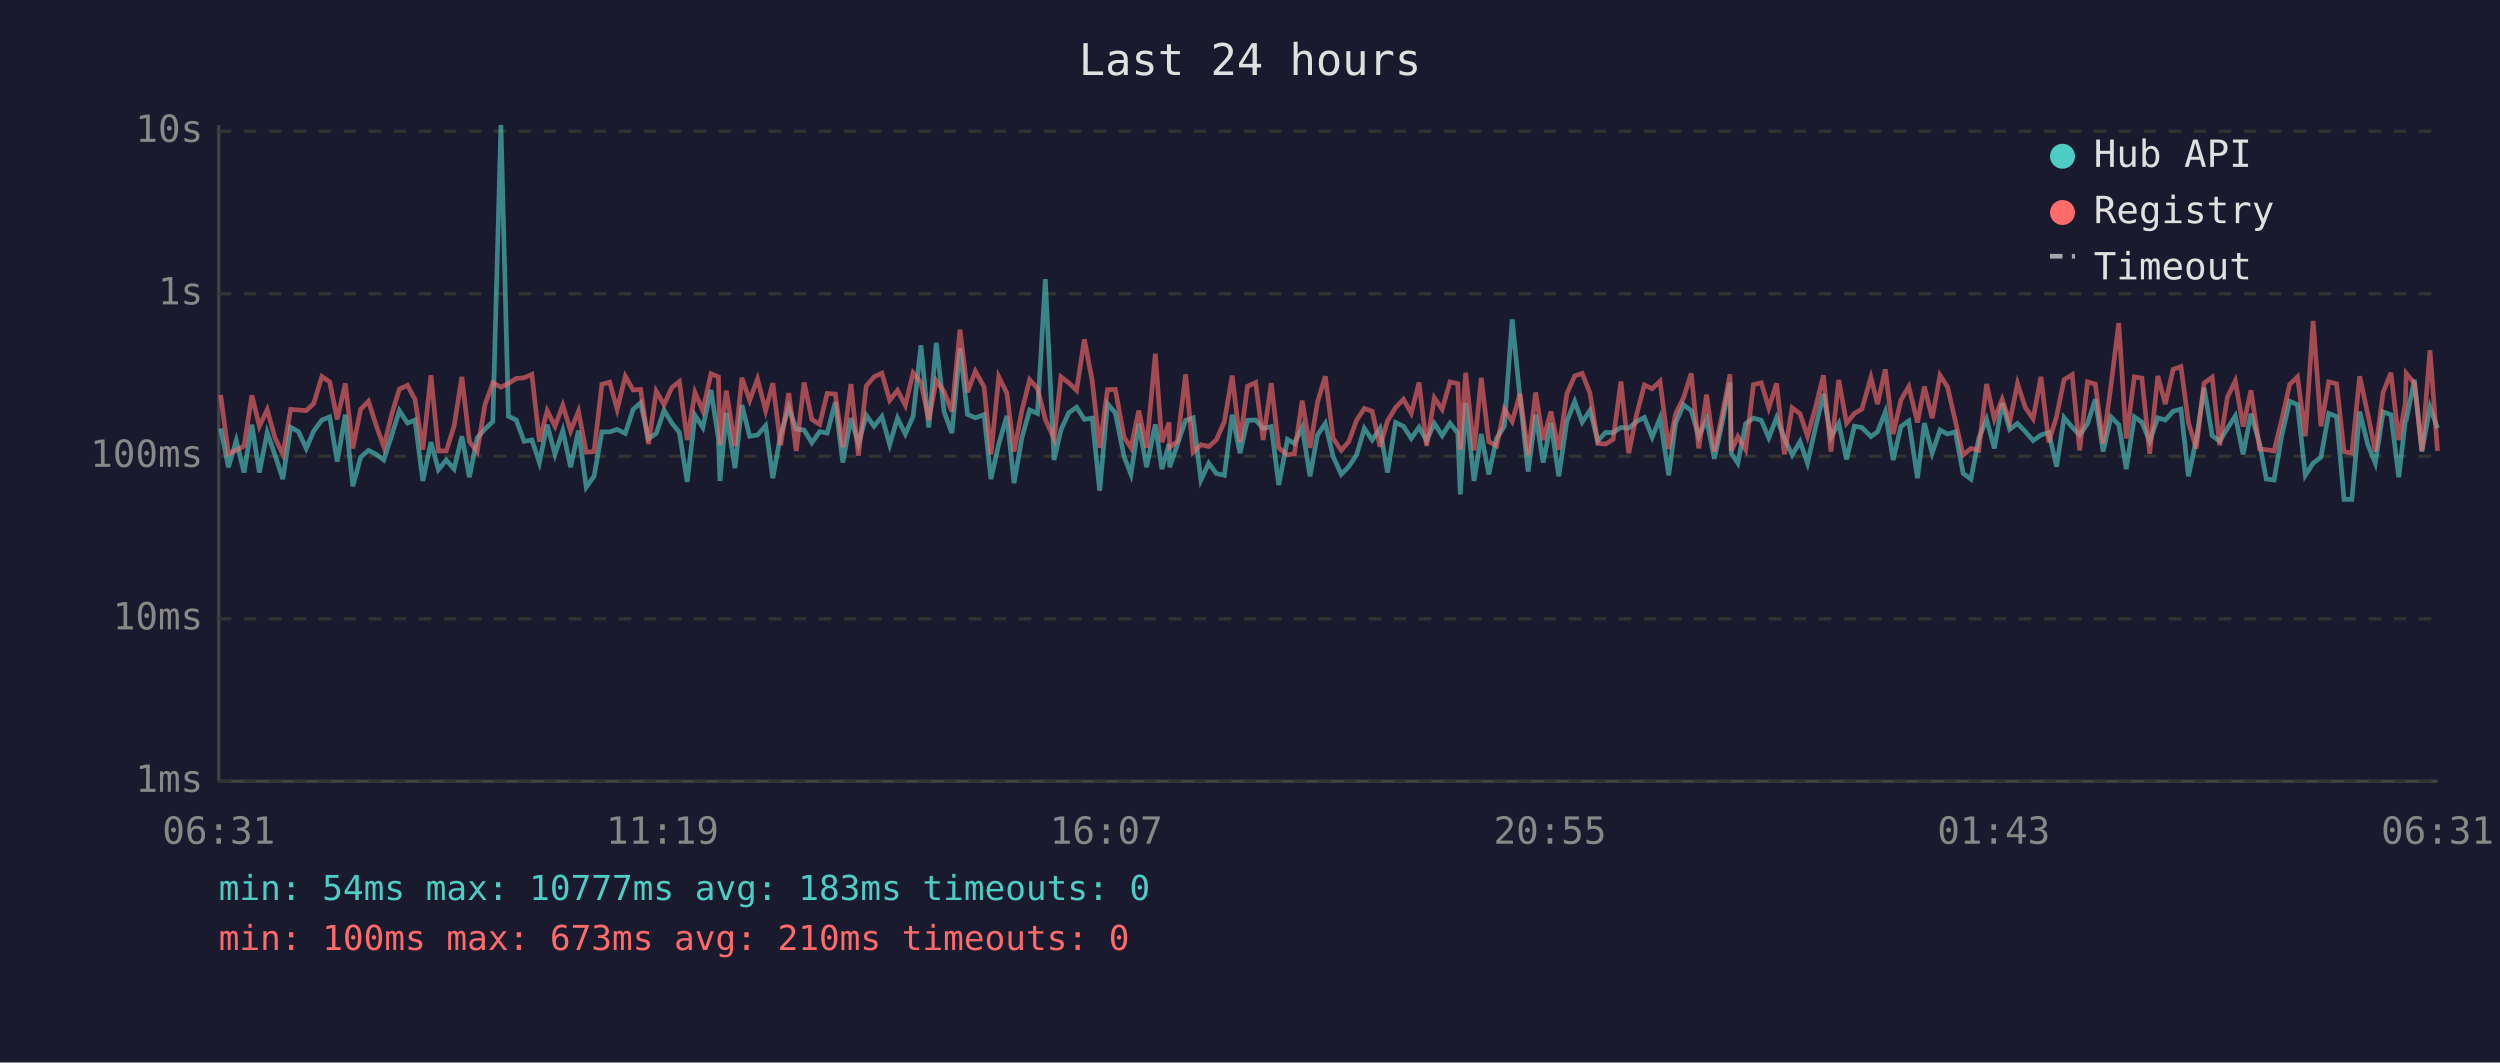
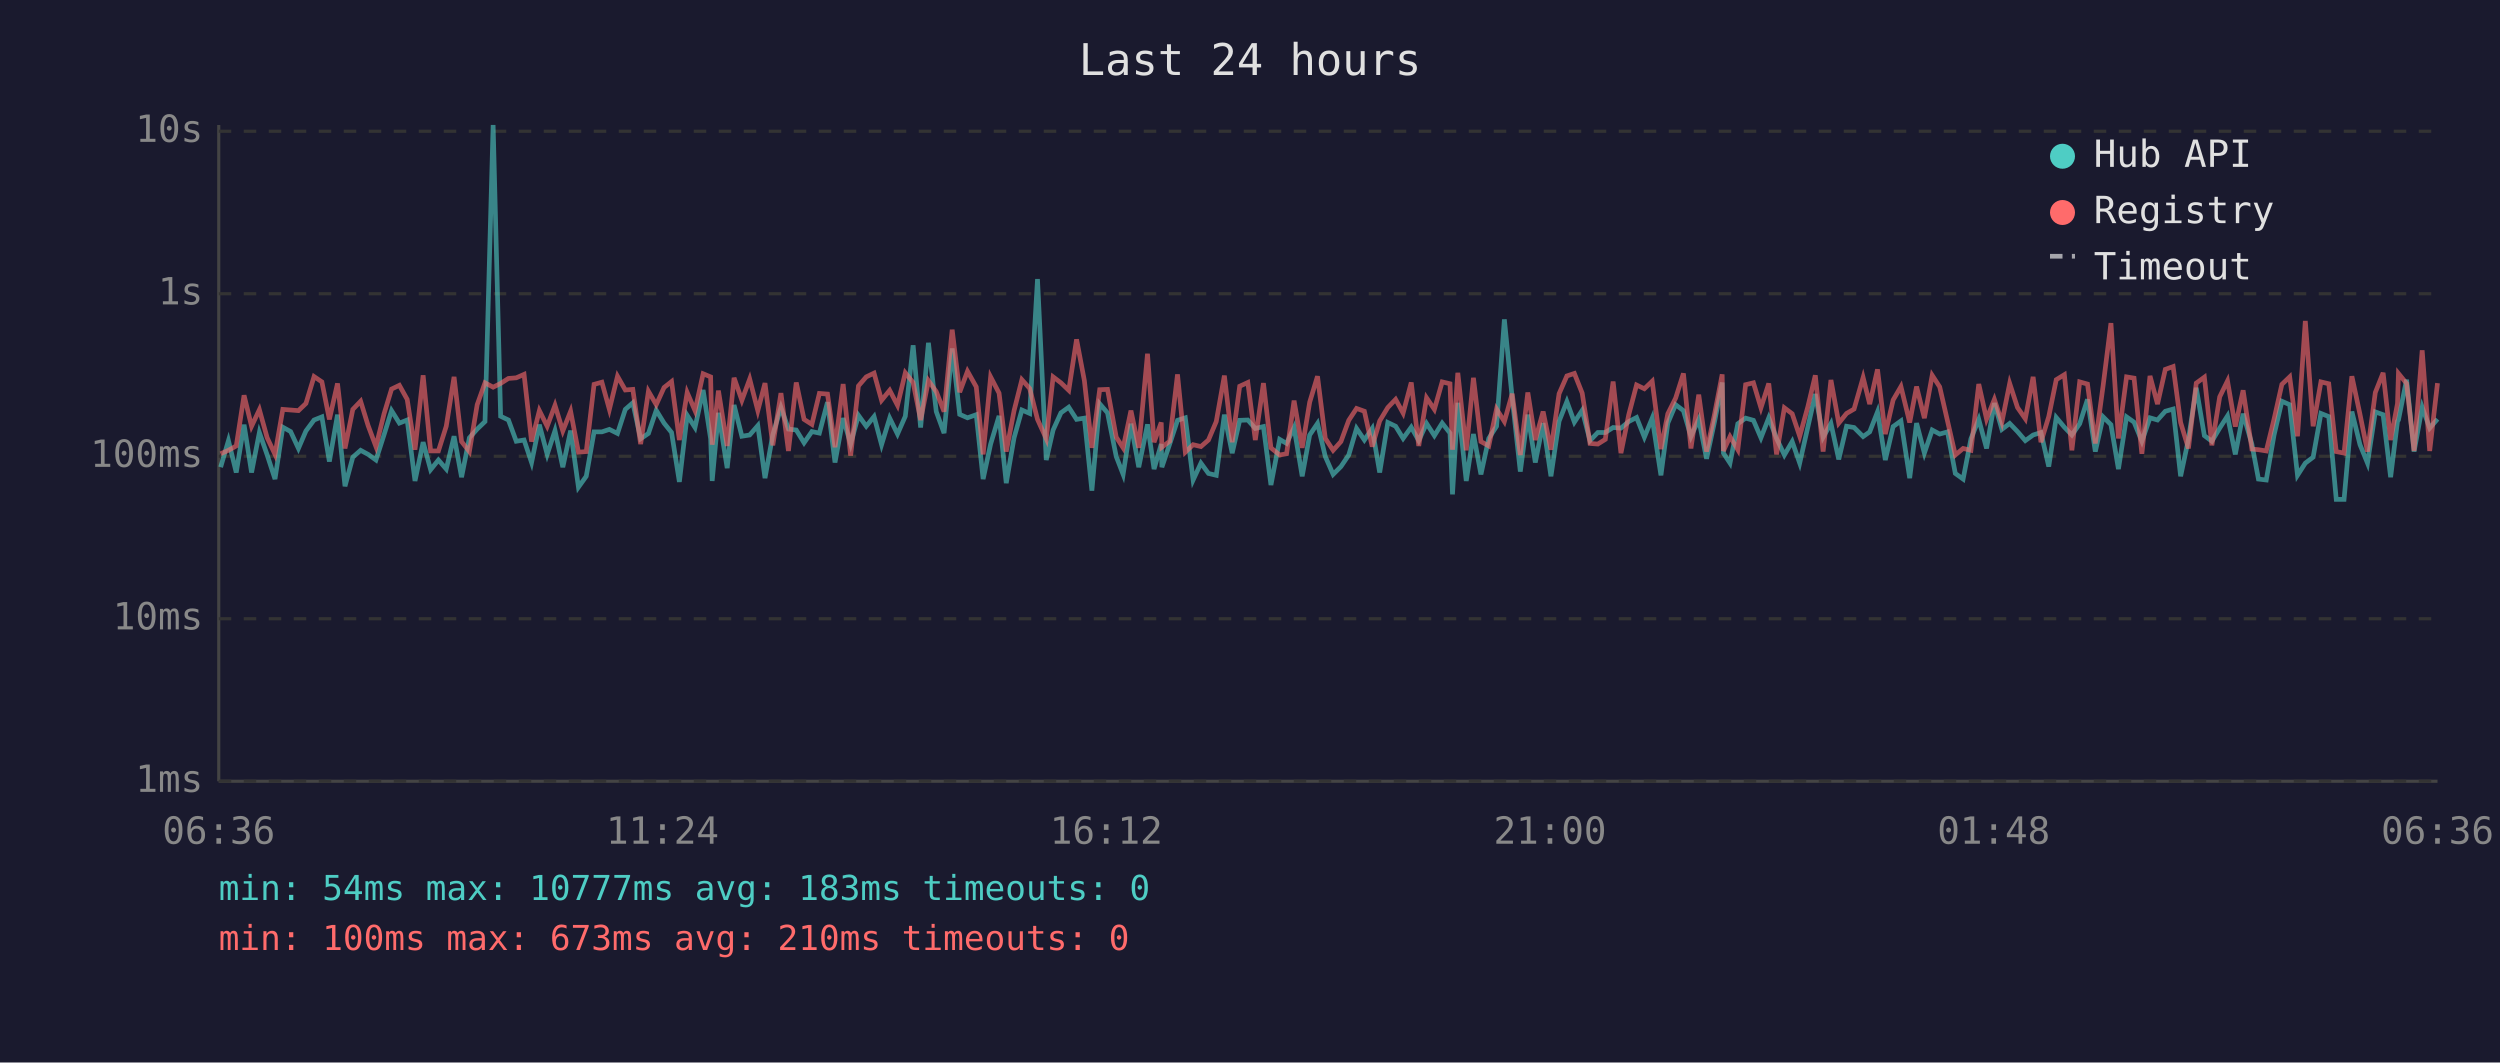
<svg xmlns="http://www.w3.org/2000/svg" viewBox="0 0 800 340" font-family="monospace" font-size="12">
  <rect width="800" height="340" fill="#1a1a2e" />
  <text x="400" y="24" fill="#e0e0e0" font-size="14" text-anchor="middle">Last 24 hours</text>
  <line x1="70" y1="40" x2="70" y2="250" stroke="#444" stroke-width="1" />
  <line x1="70" y1="250" x2="780" y2="250" stroke="#444" stroke-width="1" />
  <line x1="70" y1="250" x2="780" y2="250" stroke="#333" stroke-width="1" stroke-dasharray="4" />
  <text x="65" y="250" fill="#888" text-anchor="end" dominant-baseline="middle">1ms</text>
  <line x1="70" y1="198" x2="780" y2="198" stroke="#333" stroke-width="1" stroke-dasharray="4" />
  <text x="65" y="198" fill="#888" text-anchor="end" dominant-baseline="middle">10ms</text>
  <line x1="70" y1="146" x2="780" y2="146" stroke="#333" stroke-width="1" stroke-dasharray="4" />
  <text x="65" y="146" fill="#888" text-anchor="end" dominant-baseline="middle">100ms</text>
  <line x1="70" y1="94" x2="780" y2="94" stroke="#333" stroke-width="1" stroke-dasharray="4" />
  <text x="65" y="94" fill="#888" text-anchor="end" dominant-baseline="middle">1s</text>
  <line x1="70" y1="42" x2="780" y2="42" stroke="#333" stroke-width="1" stroke-dasharray="4" />
  <text x="65" y="42" fill="#888" text-anchor="end" dominant-baseline="middle">10s</text>
-   <text x="70" y="270" fill="#888" text-anchor="middle">06:31</text>
-   <text x="212" y="270" fill="#888" text-anchor="middle">11:19</text>
-   <text x="354" y="270" fill="#888" text-anchor="middle">16:07</text>
-   <text x="496" y="270" fill="#888" text-anchor="middle">20:55</text>
-   <text x="638" y="270" fill="#888" text-anchor="middle">01:43</text>
-   <text x="780" y="270" fill="#888" text-anchor="middle">06:31</text>
-   <polyline points="70.6,137.1 73.1,149.5 75.6,141.0 78.1,151.2 80.6,135.9 83.0,151.2 85.5,138.4 88.0,145.6 90.5,153.3 93.0,136.7 95.5,138.1 98.0,143.5 100.4,137.9 103.0,134.4 105.5,133.4 107.9,147.7 110.5,132.7 112.9,155.6 115.4,146.3 117.9,144.1 120.4,145.4 122.8,147.2 125.4,139.1 127.8,131.4 130.4,135.4 132.8,134.4 135.3,153.9 137.9,141.5 140.3,150.3 142.8,147.2 145.3,150.1 147.8,139.6 150.2,152.7 152.7,140.1 155.2,137.3 157.7,134.9 160.3,40.0 162.7,133.2 165.2,134.4 167.7,141.2 170.2,140.8 172.6,148.0 175.1,135.9 177.6,145.4 180.1,137.8 182.6,149.5 185.1,137.8 187.6,155.9 190.1,152.4 192.6,138.2 195.1,138.2 197.5,137.4 200.1,138.7 202.6,131.0 205.0,128.9 207.5,140.4 210.0,138.7 212.5,131.3 215.0,135.4 217.4,138.4 219.9,154.2 222.4,132.9 224.9,136.8 227.5,124.8 229.9,140.4 230.4,153.9 232.4,132.1 235.2,149.8 237.4,129.6 239.9,139.6 242.4,139.2 245.0,136.2 247.3,153.0 249.8,139.1 252.4,130.4 254.8,137.3 257.3,137.6 259.8,141.7 262.3,138.1 264.7,138.6 267.3,128.7 269.7,148.0 272.3,133.8 274.7,142.1 277.2,132.9 279.7,136.4 282.2,133.3 284.7,142.3 287.2,133.8 289.7,138.9 292.2,133.2 294.7,110.5 297.2,136.8 299.6,109.7 302.1,131.7 304.6,138.6 307.2,111.5 309.6,132.6 312.1,133.7 314.9,132.7 317.1,153.3 319.6,142.1 322.2,133.1 324.5,154.6 327.0,140.1 329.5,131.2 332.0,132.3 334.5,89.3 337.3,147.2 339.5,137.6 342.0,132.1 344.5,130.3 347.0,134.2 349.5,133.8 351.9,157.0 354.4,129.2 356.9,132.1 359.7,146.1 361.9,151.8 364.4,135.6 366.9,149.5 369.7,135.8 371.8,150.1 374.1,142.1 374.3,149.5 376.8,142.1 379.4,134.5 381.8,133.7 384.3,153.6 386.8,148.2 389.2,151.5 391.8,152.1 394.3,132.7 396.8,145.0 399.2,134.5 401.8,134.4 404.2,137.1 406.8,136.5 409.2,155.2 412.0,140.6 414.2,141.9 416.7,136.8 419.2,152.4 421.6,139.2 424.1,135.5 426.6,146.1 429.2,151.8 431.6,149.3 434.1,145.6 436.6,137.1 439.1,140.8 441.6,137.1 444.0,151.2 446.6,135.2 449.1,136.4 451.6,140.3 454.1,136.7 456.5,141.0 459.0,135.5 461.5,139.4 464.0,135.4 466.5,138.6 467.3,158.2 469.0,128.9 471.7,153.9 474.0,138.9 476.4,151.8 478.9,140.3 481.4,136.4 483.9,102.2 486.4,127.3 489.0,150.9 491.4,132.7 493.8,148.0 496.3,135.4 498.8,152.4 501.4,134.8 503.9,128.5 506.3,135.1 508.8,131.3 511.3,141.0 513.8,138.4 516.2,138.4 518.7,136.8 521.2,137.0 523.7,134.9 526.2,133.6 528.7,139.9 531.2,133.8 534.0,152.1 536.2,135.4 538.7,129.5 541.2,131.4 543.6,139.7 546.1,134.2 548.6,146.8 551.1,135.2 553.6,122.4 554.0,145.0 556.1,148.2 558.6,135.6 561.1,133.8 563.6,134.5 566.0,140.1 568.5,133.7 571.0,140.3 573.5,145.6 576.0,141.3 578.4,148.2 581.0,136.7 583.5,126.1 585.9,139.9 588.4,135.5 590.9,147.0 593.4,136.4 595.8,136.8 598.7,139.7 600.8,138.2 603.3,131.8 605.8,147.2 608.3,136.5 610.8,134.7 613.6,153.0 615.8,135.4 618.3,145.0 620.8,137.6 623.2,138.9 625.7,138.2 628.2,151.5 630.7,153.3 633.2,140.4 635.7,134.2 638.2,143.5 640.7,129.0 643.1,137.4 645.6,135.5 648.1,138.1 650.6,141.0 653.1,139.2 655.6,138.4 658.1,149.3 660.5,133.6 663.1,136.7 665.5,139.2 668.0,135.6 670.5,127.8 673.0,144.5 675.5,133.4 678.0,135.9 680.4,150.1 683.0,133.4 685.4,135.1 687.9,141.2 690.5,133.7 692.9,134.4 695.4,131.6 697.9,130.9 700.3,152.4 702.8,140.6 705.3,124.1 707.9,139.4 710.3,141.2 712.8,137.0 715.3,133.1 717.8,145.4 720.3,132.4 723.1,142.1 725.2,153.3 727.7,153.6 730.2,139.2 732.7,128.4 735.2,129.5 737.7,152.1 740.2,148.2 742.7,146.3 745.2,132.3 747.7,133.3 750.1,159.8 752.6,159.8 755.1,131.7 757.7,142.3 760.1,148.2 762.6,131.8 765.1,132.7 767.6,152.7 769.7,134.8 770.0,134.4 772.6,121.5 775.0,144.5 777.6,130.3 780.0,137.0" fill="none" stroke="#4ecdc4" stroke-width="1.5" opacity="0.6" />
-   <polyline points="70.6,126.4 73.1,145.2 75.6,144.1 78.1,142.7 80.6,126.5 83.0,136.4 85.5,131.1 88.0,140.1 90.5,145.4 93.0,131.0 95.5,131.2 98.0,131.4 100.4,129.1 103.0,120.5 105.5,122.2 107.9,134.2 110.5,122.7 112.9,143.5 115.4,131.0 117.9,128.4 120.4,136.2 122.8,142.9 125.4,132.4 127.8,124.5 130.4,123.3 132.8,127.8 135.3,143.9 137.9,120.1 140.3,144.3 142.8,144.3 145.3,136.4 147.8,120.6 150.2,141.3 152.7,144.5 155.2,129.5 157.7,122.5 160.3,123.9 162.7,122.7 165.2,121.1 167.7,120.9 170.2,119.8 172.6,141.3 175.1,131.4 177.6,136.4 180.1,129.7 182.6,137.9 185.1,131.6 187.6,144.7 190.1,144.5 192.6,123.0 195.1,122.3 197.5,131.0 200.1,120.4 202.6,124.8 205.0,124.6 207.5,142.1 210.0,125.2 212.5,129.5 215.0,124.0 217.4,122.1 219.9,140.8 222.4,125.6 224.9,131.4 227.5,119.6 229.9,120.6 230.4,142.3 232.4,125.0 235.2,142.7 237.4,120.9 239.9,128.1 242.4,121.3 245.0,131.4 247.3,122.6 249.8,142.5 252.4,125.8 254.8,144.3 257.3,122.4 259.8,134.2 262.3,135.8 264.7,125.9 267.3,126.1 269.7,143.1 272.3,122.9 274.7,145.8 277.2,123.5 279.7,120.6 282.2,119.4 284.7,128.1 287.2,124.9 289.7,129.7 292.2,119.3 294.7,122.4 297.2,134.4 299.6,121.8 302.1,125.3 304.6,131.7 307.2,105.5 309.6,125.5 312.1,118.8 314.9,123.8 317.1,145.4 319.6,120.6 322.2,125.8 324.5,144.5 327.0,131.4 329.5,121.5 332.0,124.3 334.5,134.2 337.3,140.4 339.5,120.6 342.0,122.5 344.5,124.9 347.0,108.6 349.5,121.8 351.9,143.3 354.4,124.7 356.9,124.6 359.7,139.9 361.9,143.3 364.4,131.4 366.9,143.3 369.7,113.2 371.8,141.5 374.1,135.2 374.3,143.1 376.8,141.2 379.4,119.8 381.8,144.7 384.3,142.3 386.8,142.9 389.2,140.8 391.8,134.9 394.3,120.2 396.8,141.5 399.2,123.6 401.8,122.4 404.2,140.8 406.8,122.6 409.2,143.3 412.0,145.6 414.2,145.2 416.7,128.2 419.2,143.3 421.6,128.7 424.1,120.4 426.6,140.3 429.2,144.1 431.6,141.3 434.1,134.5 436.6,130.7 439.1,131.6 441.6,142.9 444.0,134.7 446.6,130.4 449.1,127.8 451.6,132.2 454.1,122.4 456.5,142.7 459.0,127.3 461.5,131.0 464.0,122.2 466.5,122.8 467.3,143.9 469.0,119.3 471.7,144.1 474.0,120.9 476.4,141.3 478.9,142.7 481.4,130.9 483.9,134.9 486.4,126.0 489.0,145.6 491.4,125.6 493.8,140.8 496.3,131.7 498.8,143.9 501.4,126.0 503.9,120.3 506.3,119.5 508.8,125.8 511.3,141.9 513.8,142.1 516.2,140.6 518.7,122.1 521.2,145.0 523.7,132.7 526.2,123.2 528.7,124.4 531.2,122.0 534.0,143.7 536.2,132.4 538.7,127.4 541.2,119.5 543.6,143.5 546.1,126.3 548.6,144.5 551.1,132.8 553.6,119.8 554.0,144.3 556.1,139.7 558.6,143.9 561.1,123.1 563.6,122.5 566.0,130.5 568.5,122.7 571.0,145.4 573.5,130.5 576.0,132.4 578.4,139.6 581.0,130.2 583.5,120.1 585.9,144.5 588.4,121.6 590.9,135.4 593.4,132.3 595.8,130.9 598.7,120.8 600.8,129.3 603.3,118.2 605.8,138.9 608.3,128.0 610.8,123.7 613.6,135.2 615.8,123.7 618.3,133.8 620.8,120.1 623.2,123.8 625.7,134.7 628.2,145.6 630.7,143.5 633.2,144.1 635.7,122.9 638.2,134.1 640.7,127.8 643.1,135.1 645.6,122.7 648.1,130.4 650.6,134.0 653.1,120.6 655.6,141.5 658.1,133.3 660.5,121.5 663.1,119.9 665.5,144.1 668.0,122.2 670.5,122.9 673.0,141.9 675.5,123.4 678.0,103.4 680.4,140.3 683.0,120.6 685.4,121.0 687.9,145.2 690.5,120.3 692.9,129.3 695.4,118.2 697.9,117.3 700.3,135.2 702.8,143.5 705.3,122.6 707.9,120.7 710.3,142.5 712.8,127.0 715.3,121.9 717.8,136.5 720.3,124.9 723.1,143.7 725.2,143.9 727.7,144.3 730.2,134.1 732.7,123.0 735.2,120.6 737.7,139.6 740.2,102.7 742.7,136.4 745.2,122.2 747.7,122.8 750.1,144.5 752.6,145.0 755.1,120.4 757.7,132.6 760.1,144.5 762.6,125.6 765.1,119.3 767.6,140.8 769.7,129.1 770.0,119.5 772.6,122.7 775.0,144.3 777.6,112.1 780.0,144.3" fill="none" stroke="#ff6b6b" stroke-width="1.5" opacity="0.6" />
+   <text x="70" y="270" fill="#888" text-anchor="middle">06:36</text>
+   <text x="212" y="270" fill="#888" text-anchor="middle">11:24</text>
+   <text x="354" y="270" fill="#888" text-anchor="middle">16:12</text>
+   <text x="496" y="270" fill="#888" text-anchor="middle">21:00</text>
+   <text x="638" y="270" fill="#888" text-anchor="middle">01:48</text>
+   <text x="780" y="270" fill="#888" text-anchor="middle">06:36</text>
+   <polyline points="70.6,149.5 73.1,141.0 75.6,151.2 78.1,135.9 80.5,151.2 83.0,138.4 85.5,145.6 88.0,153.3 90.5,136.7 93.0,138.1 95.5,143.5 97.9,137.9 100.5,134.4 103.0,133.4 105.4,147.7 108.0,132.7 110.4,155.6 112.9,146.3 115.4,144.1 117.8,145.4 120.3,147.2 122.9,139.1 125.3,131.4 127.8,135.4 130.3,134.4 132.8,153.9 135.4,141.5 137.8,150.3 140.3,147.2 142.8,150.1 145.3,139.6 147.7,152.7 150.2,140.1 152.7,137.3 155.2,134.9 157.8,40.0 160.2,133.2 162.7,134.4 165.2,141.2 167.7,140.8 170.1,148.0 172.6,135.9 175.1,145.4 177.6,137.8 180.1,149.5 182.6,137.8 185.1,155.9 187.6,152.4 190.1,138.2 192.6,138.2 195.0,137.4 197.6,138.7 200.1,131.0 202.5,128.9 205.0,140.4 207.5,138.7 210.0,131.3 212.5,135.4 214.9,138.4 217.4,154.2 219.9,132.9 222.4,136.8 225.0,124.8 227.4,140.4 227.9,153.9 229.9,132.1 232.7,149.8 234.9,129.6 237.4,139.6 239.9,139.2 242.5,136.2 244.8,153.0 247.3,139.1 249.9,130.4 252.3,137.3 254.8,137.6 257.3,141.7 259.8,138.1 262.2,138.6 264.8,128.7 267.2,148.0 269.8,133.8 272.2,142.1 274.7,132.9 277.2,136.4 279.7,133.3 282.1,142.3 284.7,133.8 287.2,138.9 289.7,133.2 292.2,110.5 294.6,136.8 297.1,109.7 299.6,131.7 302.1,138.6 304.7,111.5 307.1,132.6 309.6,133.7 312.4,132.7 314.6,153.3 317.0,142.1 319.7,133.1 322.0,154.6 324.5,140.1 327.0,131.2 329.5,132.3 332.0,89.3 334.8,147.2 337.0,137.6 339.5,132.1 342.0,130.3 344.5,134.2 347.0,133.8 349.4,157.0 351.9,129.2 354.4,132.1 357.2,146.1 359.4,151.8 361.9,135.6 364.4,149.5 367.2,135.8 369.3,150.1 371.6,142.1 371.8,149.5 374.3,142.1 376.8,134.5 379.3,133.7 381.8,153.6 384.3,148.2 386.7,151.5 389.2,152.1 391.8,132.7 394.3,145.0 396.7,134.5 399.3,134.4 401.7,137.1 404.3,136.5 406.7,155.2 409.5,140.6 411.7,141.9 414.1,136.8 416.7,152.4 419.1,139.2 421.6,135.5 424.1,146.1 426.6,151.8 429.1,149.3 431.6,145.6 434.1,137.1 436.6,140.8 439.1,137.1 441.5,151.2 444.1,135.2 446.6,136.4 449.0,140.3 451.6,136.7 454.0,141.0 456.5,135.5 459.0,139.4 461.5,135.4 464.0,138.6 464.8,158.2 466.5,128.9 469.2,153.9 471.5,138.9 473.9,151.8 476.4,140.3 478.9,136.4 481.4,102.2 483.9,127.3 486.5,150.9 488.9,132.7 491.3,148.0 493.8,135.4 496.3,152.4 498.9,134.8 501.4,128.5 503.8,135.1 506.3,131.3 508.8,141.0 511.3,138.4 513.7,138.4 516.2,136.8 518.7,137.0 521.2,134.9 523.7,133.6 526.2,139.9 528.7,133.8 531.5,152.1 533.7,135.4 536.2,129.5 538.7,131.4 541.1,139.7 543.6,134.2 546.1,146.8 548.6,135.2 551.1,122.4 551.5,145.0 553.6,148.2 556.1,135.6 558.6,133.8 561.1,134.5 563.5,140.1 566.0,133.7 568.5,140.3 571.0,145.6 573.5,141.3 575.9,148.2 578.5,136.7 580.9,126.1 583.4,139.9 585.9,135.5 588.4,147.0 590.9,136.4 593.3,136.8 596.2,139.7 598.3,138.2 600.8,131.8 603.3,147.2 605.8,136.5 608.3,134.7 611.1,153.0 613.3,135.4 615.8,145.0 618.3,137.6 620.7,138.9 623.2,138.2 625.7,151.5 628.2,153.3 630.7,140.4 633.2,134.2 635.7,143.5 638.2,129.0 640.6,137.4 643.1,135.5 645.6,138.1 648.1,141.0 650.6,139.2 653.1,138.4 655.6,149.3 658.0,133.6 660.6,136.7 663.0,139.2 665.5,135.6 668.0,127.8 670.5,144.5 673.0,133.4 675.5,135.9 677.9,150.1 680.5,133.4 682.9,135.1 685.4,141.2 688.0,133.7 690.4,134.4 692.9,131.6 695.4,130.9 697.8,152.4 700.3,140.6 702.8,124.1 705.4,139.4 707.8,141.2 710.3,137.0 712.8,133.1 715.3,145.4 717.8,132.4 720.6,142.1 722.7,153.3 725.2,153.6 727.7,139.2 730.2,128.4 732.7,129.5 735.2,152.1 737.7,148.2 740.2,146.3 742.7,132.3 745.2,133.3 747.6,159.8 750.1,159.8 752.6,131.7 755.2,142.3 757.6,148.2 760.1,131.8 762.6,132.7 765.0,152.7 767.2,134.8 767.5,134.4 770.1,121.5 772.5,144.5 775.1,130.3 777.5,137.0 780.0,134.1" fill="none" stroke="#4ecdc4" stroke-width="1.5" opacity="0.6" />
+   <polyline points="70.6,145.2 73.1,144.1 75.6,142.7 78.1,126.5 80.5,136.4 83.0,131.1 85.5,140.1 88.0,145.4 90.5,131.0 93.0,131.2 95.5,131.4 97.9,129.1 100.5,120.5 103.0,122.2 105.4,134.2 108.0,122.7 110.4,143.5 112.9,131.0 115.4,128.4 117.8,136.2 120.3,142.9 122.9,132.4 125.3,124.5 127.8,123.3 130.3,127.8 132.8,143.9 135.4,120.1 137.8,144.3 140.3,144.3 142.8,136.4 145.3,120.6 147.7,141.3 150.2,144.5 152.7,129.5 155.2,122.5 157.8,123.9 160.2,122.7 162.7,121.1 165.2,120.9 167.7,119.8 170.1,141.3 172.6,131.4 175.1,136.4 177.6,129.7 180.1,137.9 182.6,131.6 185.1,144.7 187.6,144.5 190.1,123.0 192.6,122.3 195.0,131.0 197.6,120.4 200.1,124.8 202.5,124.6 205.0,142.1 207.5,125.2 210.0,129.5 212.5,124.0 214.9,122.1 217.4,140.8 219.9,125.6 222.4,131.4 225.0,119.6 227.4,120.6 227.9,142.3 229.9,125.0 232.7,142.7 234.9,120.9 237.4,128.1 239.9,121.3 242.5,131.4 244.8,122.6 247.3,142.5 249.9,125.8 252.3,144.3 254.8,122.4 257.3,134.2 259.8,135.8 262.2,125.9 264.8,126.1 267.2,143.1 269.8,122.9 272.2,145.8 274.7,123.5 277.2,120.6 279.7,119.4 282.1,128.1 284.7,124.9 287.2,129.7 289.7,119.3 292.2,122.4 294.6,134.4 297.1,121.8 299.6,125.3 302.1,131.7 304.7,105.5 307.1,125.5 309.6,118.8 312.4,123.8 314.6,145.4 317.0,120.6 319.7,125.8 322.0,144.5 324.5,131.4 327.0,121.5 329.5,124.3 332.0,134.2 334.8,140.4 337.0,120.6 339.5,122.5 342.0,124.9 344.5,108.6 347.0,121.8 349.4,143.3 351.9,124.7 354.4,124.6 357.2,139.9 359.4,143.3 361.9,131.4 364.4,143.3 367.2,113.2 369.3,141.5 371.6,135.2 371.8,143.1 374.3,141.2 376.8,119.8 379.3,144.7 381.8,142.3 384.3,142.9 386.7,140.8 389.2,134.9 391.8,120.2 394.3,141.5 396.7,123.6 399.3,122.4 401.7,140.8 404.3,122.6 406.7,143.3 409.5,145.6 411.7,145.2 414.1,128.2 416.7,143.3 419.1,128.7 421.6,120.4 424.1,140.3 426.6,144.1 429.1,141.3 431.6,134.5 434.1,130.7 436.6,131.6 439.1,142.9 441.5,134.7 444.1,130.4 446.6,127.8 449.0,132.2 451.6,122.4 454.0,142.7 456.5,127.3 459.0,131.0 461.5,122.2 464.0,122.8 464.8,143.9 466.5,119.3 469.2,144.1 471.5,120.9 473.9,141.3 476.4,142.7 478.9,130.9 481.4,134.9 483.9,126.0 486.5,145.6 488.9,125.6 491.3,140.8 493.8,131.7 496.3,143.9 498.9,126.0 501.4,120.3 503.8,119.5 506.3,125.8 508.8,141.9 511.3,142.1 513.7,140.6 516.2,122.1 518.7,145.0 521.2,132.7 523.7,123.2 526.2,124.4 528.7,122.0 531.5,143.7 533.7,132.4 536.2,127.4 538.7,119.5 541.1,143.5 543.6,126.3 546.1,144.5 548.6,132.8 551.1,119.8 551.5,144.3 553.6,139.7 556.1,143.9 558.6,123.1 561.1,122.5 563.5,130.5 566.0,122.7 568.5,145.4 571.0,130.5 573.5,132.4 575.9,139.6 578.5,130.2 580.9,120.1 583.4,144.5 585.9,121.6 588.4,135.4 590.9,132.3 593.3,130.9 596.2,120.8 598.3,129.3 600.8,118.2 603.3,138.9 605.8,128.0 608.3,123.7 611.1,135.2 613.3,123.7 615.8,133.8 618.3,120.1 620.7,123.8 623.2,134.7 625.7,145.6 628.2,143.5 630.7,144.1 633.2,122.9 635.7,134.1 638.2,127.8 640.6,135.1 643.1,122.7 645.6,130.4 648.1,134.0 650.6,120.6 653.1,141.5 655.6,133.3 658.0,121.5 660.6,119.9 663.0,144.1 665.5,122.2 668.0,122.9 670.5,141.9 673.0,123.4 675.5,103.4 677.9,140.3 680.5,120.6 682.9,121.0 685.4,145.2 688.0,120.3 690.4,129.3 692.9,118.2 695.4,117.3 697.8,135.2 700.3,143.5 702.8,122.6 705.4,120.7 707.8,142.5 710.3,127.0 712.8,121.9 715.3,136.5 717.8,124.9 720.6,143.7 722.7,143.9 725.2,144.3 727.7,134.1 730.2,123.0 732.7,120.6 735.2,139.6 737.7,102.7 740.2,136.4 742.7,122.2 745.2,122.8 747.6,144.5 750.1,145.0 752.6,120.4 755.2,132.6 757.6,144.5 760.1,125.6 762.6,119.3 765.0,140.8 767.2,129.1 767.5,119.5 770.1,122.7 772.5,144.3 775.1,112.1 777.5,144.3 780.0,122.6" fill="none" stroke="#ff6b6b" stroke-width="1.5" opacity="0.6" />
  <circle cx="660" cy="50" r="4" fill="#4ecdc4" />
  <text x="670" y="50" fill="#e0e0e0" dominant-baseline="middle">Hub API</text>
  <circle cx="660" cy="68" r="4" fill="#ff6b6b" />
  <text x="670" y="68" fill="#e0e0e0" dominant-baseline="middle">Registry</text>
  <line x1="656" y1="82" x2="664" y2="82" stroke="#e0e0e0" stroke-width="1.5" stroke-dasharray="4,3" opacity="0.7" />
  <text x="670" y="86" fill="#e0e0e0" dominant-baseline="middle">Timeout</text>
  <text x="70" y="288" fill="#4ecdc4" font-size="11">min: 54ms  max: 10777ms  avg: 183ms  timeouts: 0</text>
  <text x="70" y="304" fill="#ff6b6b" font-size="11">min: 100ms  max: 673ms  avg: 210ms  timeouts: 0</text>
</svg>
